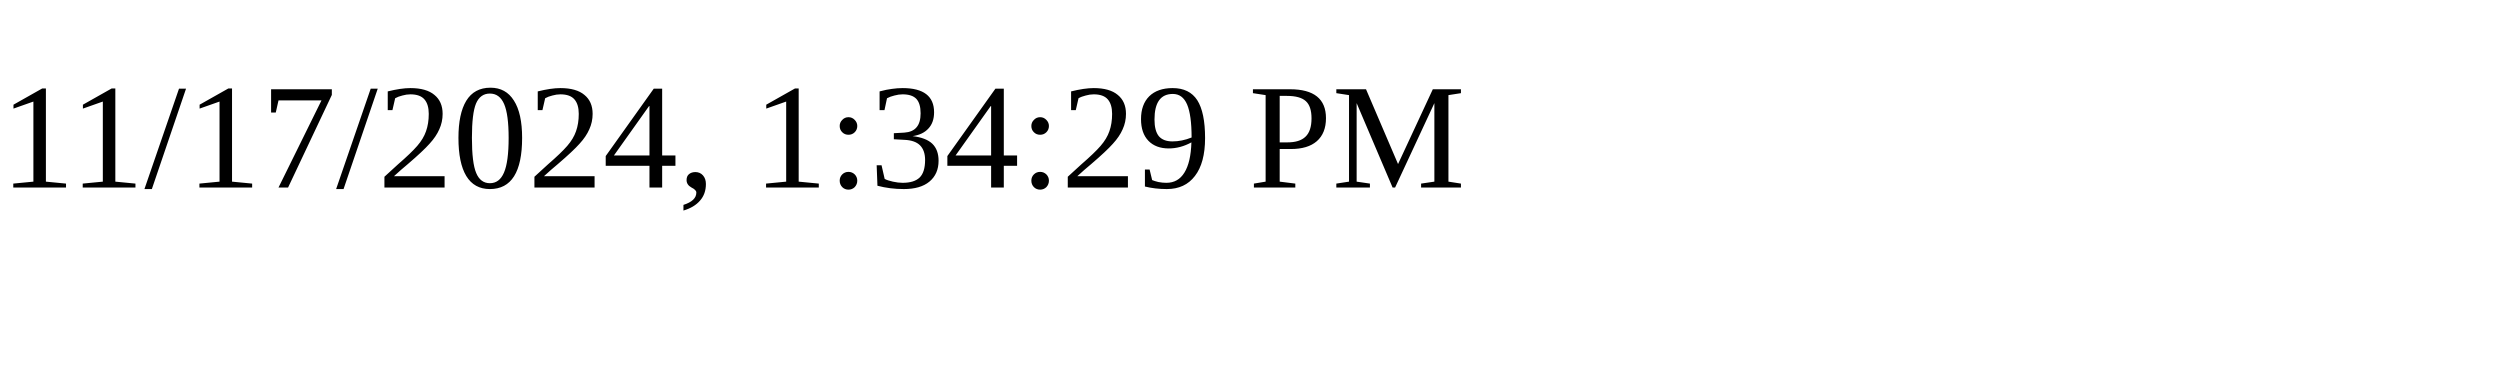
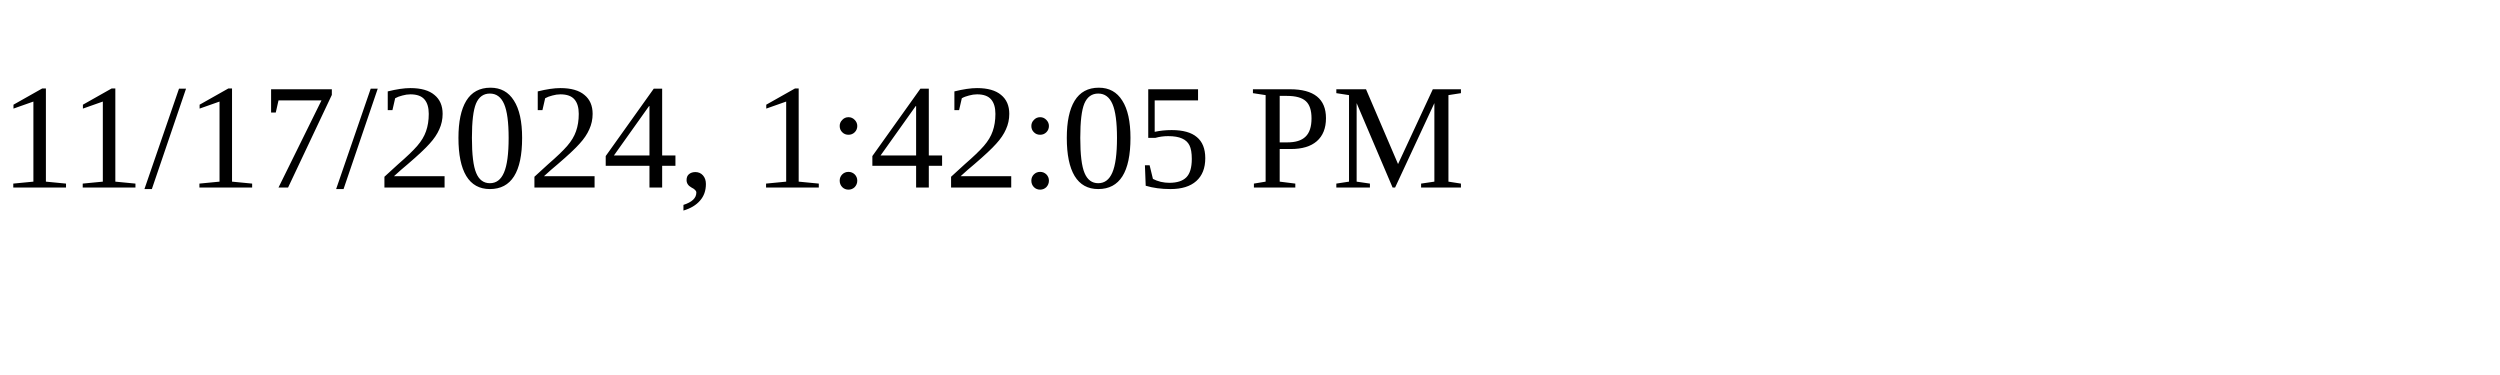
<svg xmlns="http://www.w3.org/2000/svg" height="30" width="200">
-   <text x="0" y="15">11/17/2024, 1:34:29 PM</text>
+   <text x="0" y="15">11/17/2024, 1:42:05 PM</text>
</svg>
